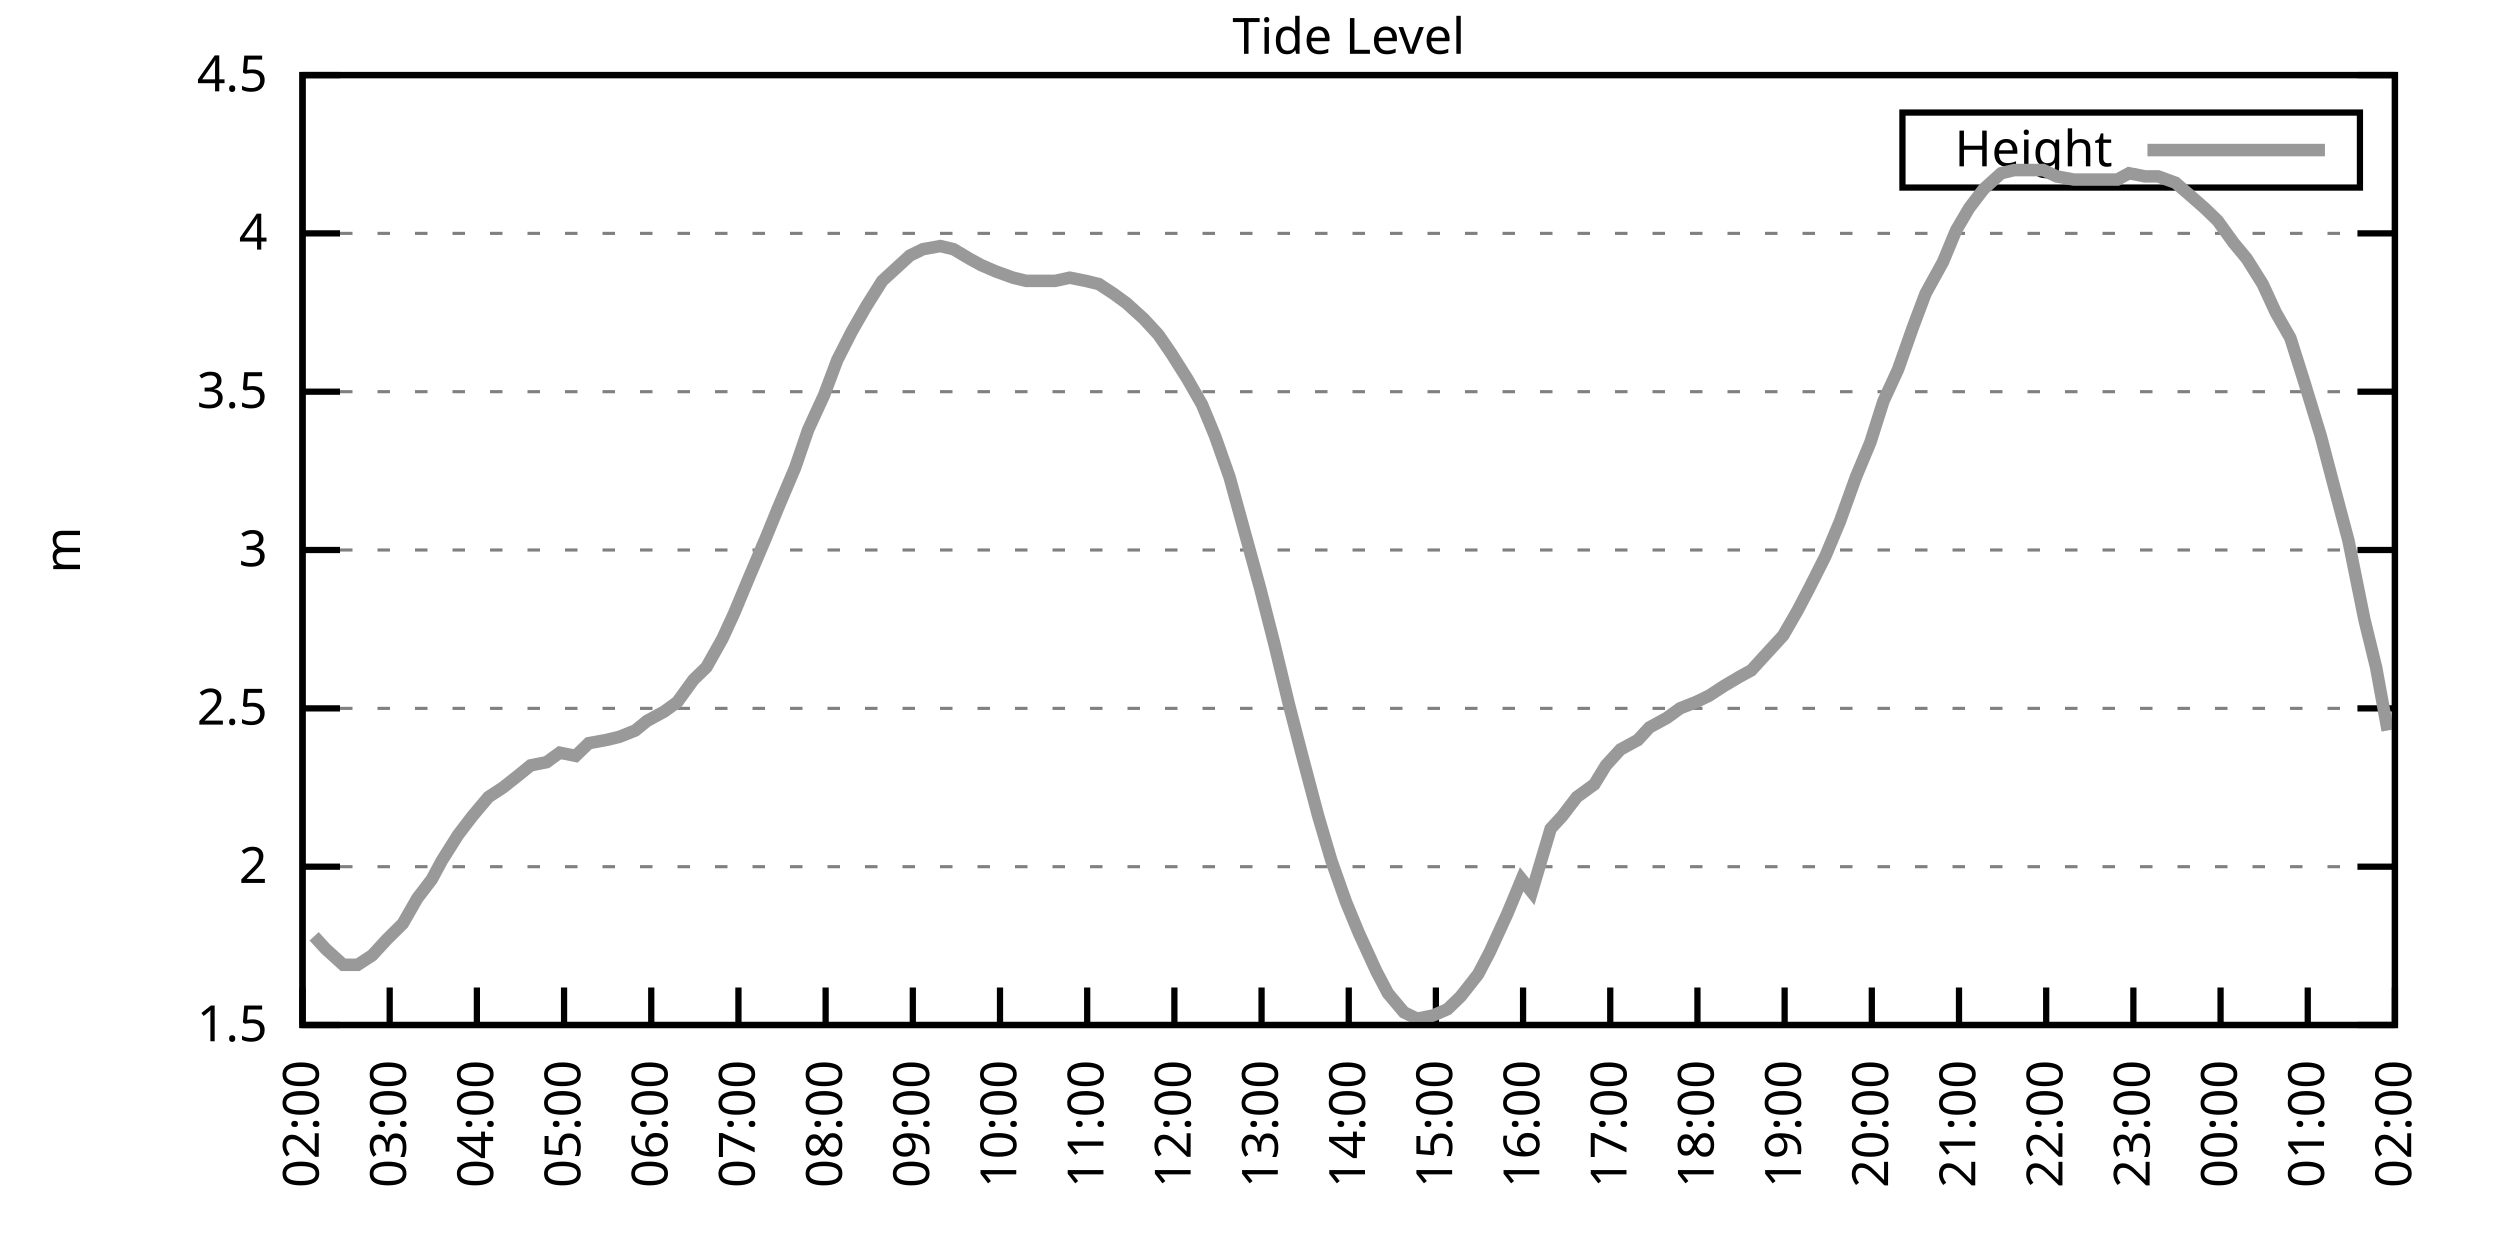
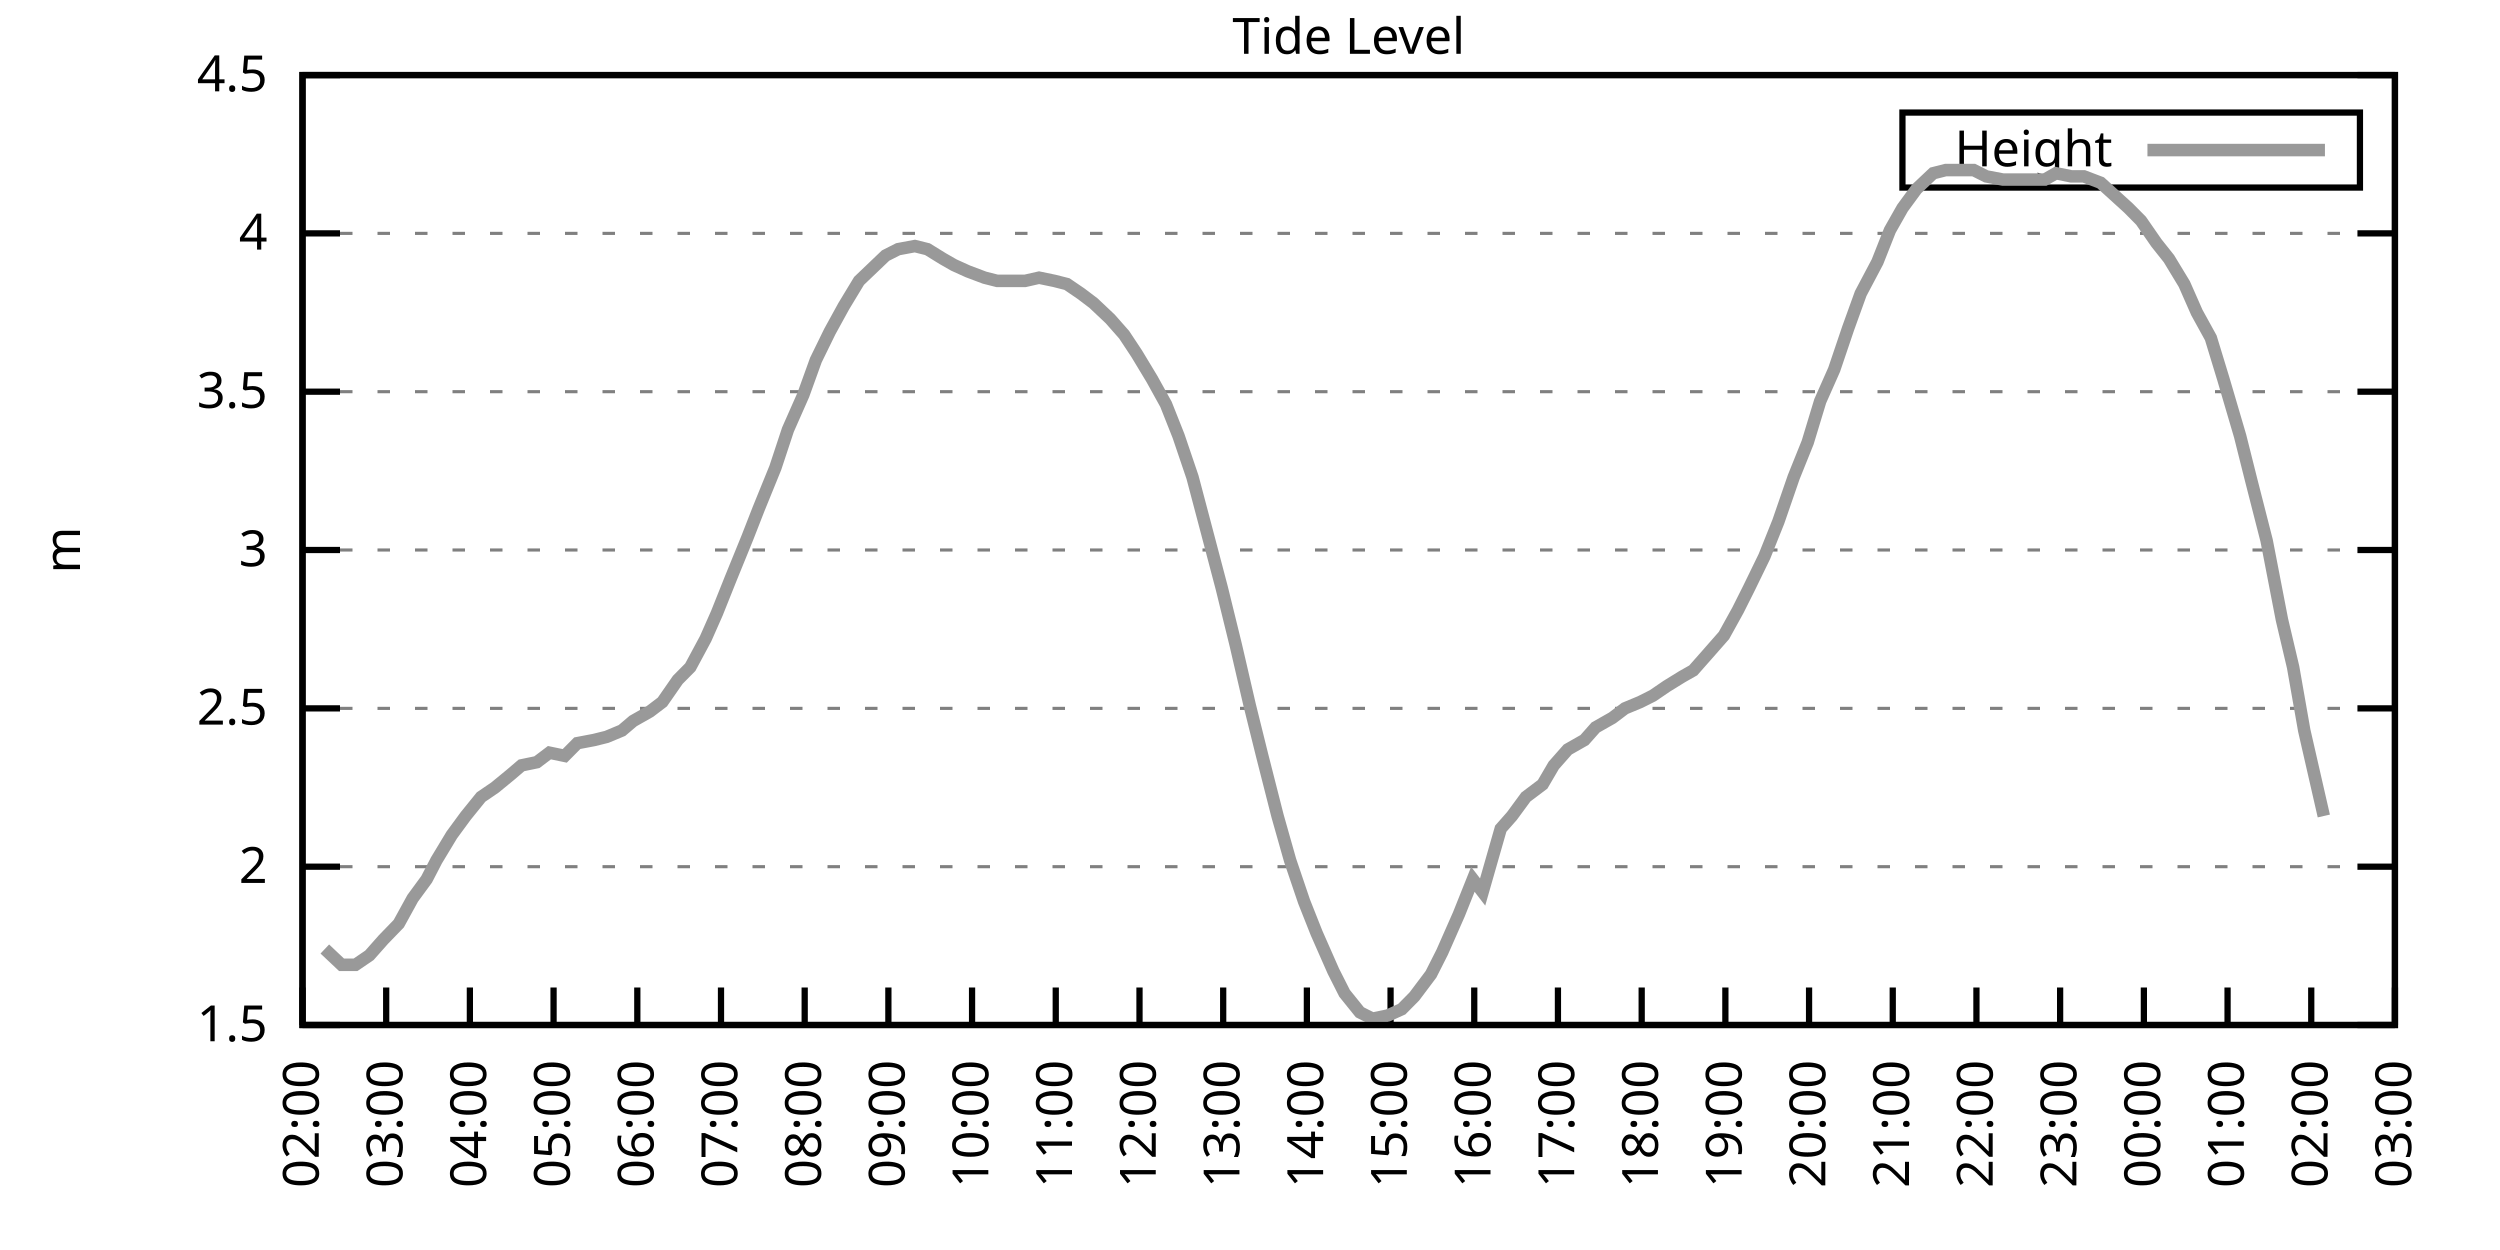
<svg xmlns="http://www.w3.org/2000/svg" xmlns:xlink="http://www.w3.org/1999/xlink" width="400" height="200" viewBox="0 0 400 200">
  <g id="gnuplot_canvas">
    <rect x="0" y="0" width="400" height="200" fill="none" />
    <defs>
      <circle id="gpDot" r="0.5" stroke-width="0.5" stroke="currentColor" />
      <path id="gpPt0" stroke-width="0.333" stroke="currentColor" d="M-1,0 h2 M0,-1 v2" />
      <path id="gpPt1" stroke-width="0.333" stroke="currentColor" d="M-1,-1 L1,1 M1,-1 L-1,1" />
      <path id="gpPt2" stroke-width="0.333" stroke="currentColor" d="M-1,0 L1,0 M0,-1 L0,1 M-1,-1 L1,1 M-1,1 L1,-1" />
      <rect id="gpPt3" stroke-width="0.333" stroke="currentColor" x="-1" y="-1" width="2" height="2" />
      <rect id="gpPt4" stroke-width="0.333" stroke="currentColor" fill="currentColor" x="-1" y="-1" width="2" height="2" />
      <circle id="gpPt5" stroke-width="0.333" stroke="currentColor" cx="0" cy="0" r="1" />
      <use xlink:href="#gpPt5" id="gpPt6" fill="currentColor" stroke="none" />
      <path id="gpPt7" stroke-width="0.333" stroke="currentColor" d="M0,-1.33 L-1.33,0.67 L1.33,0.67 z" />
      <use xlink:href="#gpPt7" id="gpPt8" fill="currentColor" stroke="none" />
      <use xlink:href="#gpPt7" id="gpPt9" stroke="currentColor" transform="rotate(180)" />
      <use xlink:href="#gpPt9" id="gpPt10" fill="currentColor" stroke="none" />
      <use xlink:href="#gpPt3" id="gpPt11" stroke="currentColor" transform="rotate(45)" />
      <use xlink:href="#gpPt11" id="gpPt12" fill="currentColor" stroke="none" />
      <path id="gpPt13" stroke-width="0.333" stroke="currentColor" d="M0,1.330 L1.265,0.411 L0.782,-1.067 L-0.782,-1.076 L-1.265,0.411 z" />
      <use xlink:href="#gpPt13" id="gpPt14" fill="currentColor" stroke="none" />
      <filter id="textbox" filterUnits="objectBoundingBox" x="0" y="0" height="1" width="1">
        <feFlood flood-color="white" flood-opacity="1" result="bgnd" />
        <feComposite in="SourceGraphic" in2="bgnd" operator="atop" />
      </filter>
      <filter id="greybox" filterUnits="objectBoundingBox" x="0" y="0" height="1" width="1">
        <feFlood flood-color="lightgrey" flood-opacity="1" result="grey" />
        <feComposite in="SourceGraphic" in2="grey" operator="atop" />
      </filter>
    </defs>
    <g fill="none" color="white" stroke="currentColor" stroke-width="1.00" stroke-linecap="butt" stroke-linejoin="miter">
</g>
    <g fill="none" color="black" stroke="currentColor" stroke-width="1.00" stroke-linecap="butt" stroke-linejoin="miter">
      <g stroke="none" shape-rendering="crispEdges">
        <polygon fill="rgb(255, 255, 255)" points="48.40,164.00 383.18,164.00 383.18,12.02 48.40,12.02 " />
      </g>
    </g>
    <g fill="none" color="black" stroke="currentColor" stroke-width="1.00" stroke-linecap="butt" stroke-linejoin="miter">
</g>
    <g fill="none" color="black" stroke="black" stroke-width="0.50" stroke-linecap="butt" stroke-linejoin="miter">
</g>
    <g fill="none" color="gray" stroke="currentColor" stroke-width="0.50" stroke-linecap="butt" stroke-linejoin="miter">
      <path stroke="gray" stroke-dasharray="2,4" class="gridline" d="M48.40,164.00 L383.19,164.00  " />
    </g>
    <g fill="none" color="gray" stroke="gray" stroke-width="1.00" stroke-linecap="butt" stroke-linejoin="miter">
</g>
    <g fill="none" color="black" stroke="currentColor" stroke-width="1.00" stroke-linecap="butt" stroke-linejoin="miter">
      <path stroke="black" d="M48.40,164.00 L54.40,164.00 M383.19,164.00 L377.19,164.00  " />
      <g transform="translate(42.80,166.60)" stroke="none" fill="black" font-family="Sans" font-size="8.00" text-anchor="end">
        <text>
          <tspan font-family="Sans"> 1.5</tspan>
        </text>
      </g>
    </g>
    <g fill="none" color="black" stroke="currentColor" stroke-width="1.00" stroke-linecap="butt" stroke-linejoin="miter">
</g>
    <g fill="none" color="black" stroke="black" stroke-width="0.50" stroke-linecap="butt" stroke-linejoin="miter">
</g>
    <g fill="none" color="gray" stroke="currentColor" stroke-width="0.50" stroke-linecap="butt" stroke-linejoin="miter">
      <path stroke="gray" stroke-dasharray="2,4" class="gridline" d="M48.40,138.67 L383.19,138.67  " />
    </g>
    <g fill="none" color="gray" stroke="gray" stroke-width="1.00" stroke-linecap="butt" stroke-linejoin="miter">
</g>
    <g fill="none" color="black" stroke="currentColor" stroke-width="1.00" stroke-linecap="butt" stroke-linejoin="miter">
      <path stroke="black" d="M48.40,138.67 L54.40,138.67 M383.19,138.67 L377.19,138.67  " />
      <g transform="translate(42.80,141.27)" stroke="none" fill="black" font-family="Sans" font-size="8.00" text-anchor="end">
        <text>
          <tspan font-family="Sans"> 2</tspan>
        </text>
      </g>
    </g>
    <g fill="none" color="black" stroke="currentColor" stroke-width="1.00" stroke-linecap="butt" stroke-linejoin="miter">
</g>
    <g fill="none" color="black" stroke="black" stroke-width="0.50" stroke-linecap="butt" stroke-linejoin="miter">
</g>
    <g fill="none" color="gray" stroke="currentColor" stroke-width="0.50" stroke-linecap="butt" stroke-linejoin="miter">
      <path stroke="gray" stroke-dasharray="2,4" class="gridline" d="M48.40,113.34 L383.19,113.34  " />
    </g>
    <g fill="none" color="gray" stroke="gray" stroke-width="1.00" stroke-linecap="butt" stroke-linejoin="miter">
</g>
    <g fill="none" color="black" stroke="currentColor" stroke-width="1.00" stroke-linecap="butt" stroke-linejoin="miter">
      <path stroke="black" d="M48.40,113.34 L54.40,113.34 M383.19,113.34 L377.19,113.34  " />
      <g transform="translate(42.80,115.94)" stroke="none" fill="black" font-family="Sans" font-size="8.00" text-anchor="end">
        <text>
          <tspan font-family="Sans"> 2.5</tspan>
        </text>
      </g>
    </g>
    <g fill="none" color="black" stroke="currentColor" stroke-width="1.00" stroke-linecap="butt" stroke-linejoin="miter">
</g>
    <g fill="none" color="black" stroke="black" stroke-width="0.50" stroke-linecap="butt" stroke-linejoin="miter">
</g>
    <g fill="none" color="gray" stroke="currentColor" stroke-width="0.50" stroke-linecap="butt" stroke-linejoin="miter">
      <path stroke="gray" stroke-dasharray="2,4" class="gridline" d="M48.40,88.00 L383.19,88.00  " />
    </g>
    <g fill="none" color="gray" stroke="gray" stroke-width="1.00" stroke-linecap="butt" stroke-linejoin="miter">
</g>
    <g fill="none" color="black" stroke="currentColor" stroke-width="1.00" stroke-linecap="butt" stroke-linejoin="miter">
      <path stroke="black" d="M48.40,88.00 L54.40,88.00 M383.19,88.00 L377.19,88.00  " />
      <g transform="translate(42.80,90.60)" stroke="none" fill="black" font-family="Sans" font-size="8.00" text-anchor="end">
        <text>
          <tspan font-family="Sans"> 3</tspan>
        </text>
      </g>
    </g>
    <g fill="none" color="black" stroke="currentColor" stroke-width="1.00" stroke-linecap="butt" stroke-linejoin="miter">
</g>
    <g fill="none" color="black" stroke="black" stroke-width="0.50" stroke-linecap="butt" stroke-linejoin="miter">
</g>
    <g fill="none" color="gray" stroke="currentColor" stroke-width="0.50" stroke-linecap="butt" stroke-linejoin="miter">
      <path stroke="gray" stroke-dasharray="2,4" class="gridline" d="M48.40,62.67 L383.19,62.67  " />
    </g>
    <g fill="none" color="gray" stroke="gray" stroke-width="1.00" stroke-linecap="butt" stroke-linejoin="miter">
</g>
    <g fill="none" color="black" stroke="currentColor" stroke-width="1.00" stroke-linecap="butt" stroke-linejoin="miter">
      <path stroke="black" d="M48.40,62.67 L54.40,62.67 M383.19,62.67 L377.19,62.67  " />
      <g transform="translate(42.80,65.27)" stroke="none" fill="black" font-family="Sans" font-size="8.00" text-anchor="end">
        <text>
          <tspan font-family="Sans"> 3.5</tspan>
        </text>
      </g>
    </g>
    <g fill="none" color="black" stroke="currentColor" stroke-width="1.00" stroke-linecap="butt" stroke-linejoin="miter">
</g>
    <g fill="none" color="black" stroke="black" stroke-width="0.50" stroke-linecap="butt" stroke-linejoin="miter">
</g>
    <g fill="none" color="gray" stroke="currentColor" stroke-width="0.50" stroke-linecap="butt" stroke-linejoin="miter">
      <path stroke="gray" stroke-dasharray="2,4" class="gridline" d="M48.40,37.34 L383.19,37.34  " />
    </g>
    <g fill="none" color="gray" stroke="gray" stroke-width="1.00" stroke-linecap="butt" stroke-linejoin="miter">
</g>
    <g fill="none" color="black" stroke="currentColor" stroke-width="1.00" stroke-linecap="butt" stroke-linejoin="miter">
      <path stroke="black" d="M48.40,37.34 L54.40,37.34 M383.19,37.34 L377.19,37.34  " />
      <g transform="translate(42.80,39.94)" stroke="none" fill="black" font-family="Sans" font-size="8.00" text-anchor="end">
        <text>
          <tspan font-family="Sans"> 4</tspan>
        </text>
      </g>
    </g>
    <g fill="none" color="black" stroke="currentColor" stroke-width="1.00" stroke-linecap="butt" stroke-linejoin="miter">
</g>
    <g fill="none" color="black" stroke="black" stroke-width="0.50" stroke-linecap="butt" stroke-linejoin="miter">
</g>
    <g fill="none" color="gray" stroke="currentColor" stroke-width="0.50" stroke-linecap="butt" stroke-linejoin="miter">
      <path stroke="gray" stroke-dasharray="2,4" class="gridline" d="M48.40,12.01 L383.19,12.01  " />
    </g>
    <g fill="none" color="gray" stroke="gray" stroke-width="1.00" stroke-linecap="butt" stroke-linejoin="miter">
</g>
    <g fill="none" color="black" stroke="currentColor" stroke-width="1.00" stroke-linecap="butt" stroke-linejoin="miter">
      <path stroke="black" d="M48.40,12.01 L54.40,12.01 M383.19,12.01 L377.19,12.01  " />
      <g transform="translate(42.80,14.61)" stroke="none" fill="black" font-family="Sans" font-size="8.00" text-anchor="end">
        <text>
          <tspan font-family="Sans"> 4.5</tspan>
        </text>
      </g>
    </g>
    <g fill="none" color="black" stroke="currentColor" stroke-width="1.00" stroke-linecap="butt" stroke-linejoin="miter">
      <path stroke="black" d="M48.40,164.00 L48.40,158.00  " />
      <g transform="translate(51.00,169.60) rotate(270.00)" stroke="none" fill="black" font-family="Sans" font-size="8.00" text-anchor="end">
        <text>
          <tspan font-family="Sans">02:00</tspan>
        </text>
      </g>
    </g>
    <g fill="none" color="black" stroke="currentColor" stroke-width="1.00" stroke-linecap="butt" stroke-linejoin="miter">
-       <path stroke="black" d="M62.35,164.00 L62.35,158.00  " />
-       <g transform="translate(64.95,169.60) rotate(270.00)" stroke="none" fill="black" font-family="Sans" font-size="8.00" text-anchor="end">
+       <path stroke="black" d="M61.79,164.00 L61.79,158.00  " />
+       <g transform="translate(64.39,169.60) rotate(270.00)" stroke="none" fill="black" font-family="Sans" font-size="8.00" text-anchor="end">
        <text>
          <tspan font-family="Sans">03:00</tspan>
        </text>
      </g>
    </g>
    <g fill="none" color="black" stroke="currentColor" stroke-width="1.00" stroke-linecap="butt" stroke-linejoin="miter">
-       <path stroke="black" d="M76.30,164.00 L76.30,158.00  " />
-       <g transform="translate(78.90,169.60) rotate(270.00)" stroke="none" fill="black" font-family="Sans" font-size="8.00" text-anchor="end">
+       <path stroke="black" d="M75.18,164.00 L75.18,158.00  " />
+       <g transform="translate(77.78,169.60) rotate(270.00)" stroke="none" fill="black" font-family="Sans" font-size="8.00" text-anchor="end">
        <text>
          <tspan font-family="Sans">04:00</tspan>
        </text>
      </g>
    </g>
    <g fill="none" color="black" stroke="currentColor" stroke-width="1.00" stroke-linecap="butt" stroke-linejoin="miter">
-       <path stroke="black" d="M90.25,164.00 L90.25,158.00  " />
-       <g transform="translate(92.85,169.60) rotate(270.00)" stroke="none" fill="black" font-family="Sans" font-size="8.00" text-anchor="end">
+       <path stroke="black" d="M88.57,164.00 L88.57,158.00  " />
+       <g transform="translate(91.17,169.60) rotate(270.00)" stroke="none" fill="black" font-family="Sans" font-size="8.00" text-anchor="end">
        <text>
          <tspan font-family="Sans">05:00</tspan>
        </text>
      </g>
    </g>
    <g fill="none" color="black" stroke="currentColor" stroke-width="1.00" stroke-linecap="butt" stroke-linejoin="miter">
-       <path stroke="black" d="M104.20,164.00 L104.20,158.00  " />
-       <g transform="translate(106.80,169.60) rotate(270.00)" stroke="none" fill="black" font-family="Sans" font-size="8.00" text-anchor="end">
+       <path stroke="black" d="M101.97,164.00 L101.97,158.00  " />
+       <g transform="translate(104.57,169.60) rotate(270.00)" stroke="none" fill="black" font-family="Sans" font-size="8.00" text-anchor="end">
        <text>
          <tspan font-family="Sans">06:00</tspan>
        </text>
      </g>
    </g>
    <g fill="none" color="black" stroke="currentColor" stroke-width="1.00" stroke-linecap="butt" stroke-linejoin="miter">
-       <path stroke="black" d="M118.15,164.00 L118.15,158.00  " />
-       <g transform="translate(120.75,169.60) rotate(270.00)" stroke="none" fill="black" font-family="Sans" font-size="8.00" text-anchor="end">
+       <path stroke="black" d="M115.36,164.00 L115.36,158.00  " />
+       <g transform="translate(117.96,169.60) rotate(270.00)" stroke="none" fill="black" font-family="Sans" font-size="8.00" text-anchor="end">
        <text>
          <tspan font-family="Sans">07:00</tspan>
        </text>
      </g>
    </g>
    <g fill="none" color="black" stroke="currentColor" stroke-width="1.00" stroke-linecap="butt" stroke-linejoin="miter">
-       <path stroke="black" d="M132.10,164.00 L132.10,158.00  " />
-       <g transform="translate(134.70,169.60) rotate(270.00)" stroke="none" fill="black" font-family="Sans" font-size="8.00" text-anchor="end">
+       <path stroke="black" d="M128.75,164.00 L128.75,158.00  " />
+       <g transform="translate(131.35,169.60) rotate(270.00)" stroke="none" fill="black" font-family="Sans" font-size="8.00" text-anchor="end">
        <text>
          <tspan font-family="Sans">08:00</tspan>
        </text>
      </g>
    </g>
    <g fill="none" color="black" stroke="currentColor" stroke-width="1.00" stroke-linecap="butt" stroke-linejoin="miter">
-       <path stroke="black" d="M146.05,164.00 L146.05,158.00  " />
-       <g transform="translate(148.65,169.60) rotate(270.00)" stroke="none" fill="black" font-family="Sans" font-size="8.00" text-anchor="end">
+       <path stroke="black" d="M142.14,164.00 L142.14,158.00  " />
+       <g transform="translate(144.74,169.60) rotate(270.00)" stroke="none" fill="black" font-family="Sans" font-size="8.00" text-anchor="end">
        <text>
          <tspan font-family="Sans">09:00</tspan>
        </text>
      </g>
    </g>
    <g fill="none" color="black" stroke="currentColor" stroke-width="1.00" stroke-linecap="butt" stroke-linejoin="miter">
-       <path stroke="black" d="M160.00,164.00 L160.00,158.00  " />
-       <g transform="translate(162.60,169.60) rotate(270.00)" stroke="none" fill="black" font-family="Sans" font-size="8.00" text-anchor="end">
+       <path stroke="black" d="M155.53,164.00 L155.53,158.00  " />
+       <g transform="translate(158.13,169.60) rotate(270.00)" stroke="none" fill="black" font-family="Sans" font-size="8.00" text-anchor="end">
        <text>
          <tspan font-family="Sans">10:00</tspan>
        </text>
      </g>
    </g>
    <g fill="none" color="black" stroke="currentColor" stroke-width="1.00" stroke-linecap="butt" stroke-linejoin="miter">
-       <path stroke="black" d="M173.95,164.00 L173.95,158.00  " />
-       <g transform="translate(176.55,169.60) rotate(270.00)" stroke="none" fill="black" font-family="Sans" font-size="8.00" text-anchor="end">
+       <path stroke="black" d="M168.92,164.00 L168.92,158.00  " />
+       <g transform="translate(171.52,169.60) rotate(270.00)" stroke="none" fill="black" font-family="Sans" font-size="8.00" text-anchor="end">
        <text>
          <tspan font-family="Sans">11:00</tspan>
        </text>
      </g>
    </g>
    <g fill="none" color="black" stroke="currentColor" stroke-width="1.00" stroke-linecap="butt" stroke-linejoin="miter">
-       <path stroke="black" d="M187.90,164.00 L187.90,158.00  " />
-       <g transform="translate(190.50,169.60) rotate(270.00)" stroke="none" fill="black" font-family="Sans" font-size="8.00" text-anchor="end">
+       <path stroke="black" d="M182.32,164.00 L182.32,158.00  " />
+       <g transform="translate(184.92,169.60) rotate(270.00)" stroke="none" fill="black" font-family="Sans" font-size="8.00" text-anchor="end">
        <text>
          <tspan font-family="Sans">12:00</tspan>
        </text>
      </g>
    </g>
    <g fill="none" color="black" stroke="currentColor" stroke-width="1.00" stroke-linecap="butt" stroke-linejoin="miter">
-       <path stroke="black" d="M201.85,164.00 L201.85,158.00  " />
-       <g transform="translate(204.45,169.60) rotate(270.00)" stroke="none" fill="black" font-family="Sans" font-size="8.00" text-anchor="end">
+       <path stroke="black" d="M195.71,164.00 L195.71,158.00  " />
+       <g transform="translate(198.31,169.60) rotate(270.00)" stroke="none" fill="black" font-family="Sans" font-size="8.00" text-anchor="end">
        <text>
          <tspan font-family="Sans">13:00</tspan>
        </text>
      </g>
    </g>
    <g fill="none" color="black" stroke="currentColor" stroke-width="1.00" stroke-linecap="butt" stroke-linejoin="miter">
-       <path stroke="black" d="M215.80,164.00 L215.80,158.00  " />
-       <g transform="translate(218.40,169.60) rotate(270.00)" stroke="none" fill="black" font-family="Sans" font-size="8.00" text-anchor="end">
+       <path stroke="black" d="M209.10,164.00 L209.10,158.00  " />
+       <g transform="translate(211.70,169.60) rotate(270.00)" stroke="none" fill="black" font-family="Sans" font-size="8.00" text-anchor="end">
        <text>
          <tspan font-family="Sans">14:00</tspan>
        </text>
      </g>
    </g>
    <g fill="none" color="black" stroke="currentColor" stroke-width="1.00" stroke-linecap="butt" stroke-linejoin="miter">
-       <path stroke="black" d="M229.74,164.00 L229.74,158.00  " />
-       <g transform="translate(232.34,169.60) rotate(270.00)" stroke="none" fill="black" font-family="Sans" font-size="8.00" text-anchor="end">
+       <path stroke="black" d="M222.49,164.00 L222.49,158.00  " />
+       <g transform="translate(225.09,169.60) rotate(270.00)" stroke="none" fill="black" font-family="Sans" font-size="8.00" text-anchor="end">
        <text>
          <tspan font-family="Sans">15:00</tspan>
        </text>
      </g>
    </g>
    <g fill="none" color="black" stroke="currentColor" stroke-width="1.00" stroke-linecap="butt" stroke-linejoin="miter">
-       <path stroke="black" d="M243.69,164.00 L243.69,158.00  " />
-       <g transform="translate(246.29,169.60) rotate(270.00)" stroke="none" fill="black" font-family="Sans" font-size="8.00" text-anchor="end">
+       <path stroke="black" d="M235.88,164.00 L235.88,158.00  " />
+       <g transform="translate(238.48,169.60) rotate(270.00)" stroke="none" fill="black" font-family="Sans" font-size="8.00" text-anchor="end">
        <text>
          <tspan font-family="Sans">16:00</tspan>
        </text>
      </g>
    </g>
    <g fill="none" color="black" stroke="currentColor" stroke-width="1.00" stroke-linecap="butt" stroke-linejoin="miter">
-       <path stroke="black" d="M257.64,164.00 L257.64,158.00  " />
-       <g transform="translate(260.24,169.60) rotate(270.00)" stroke="none" fill="black" font-family="Sans" font-size="8.00" text-anchor="end">
+       <path stroke="black" d="M249.27,164.00 L249.27,158.00  " />
+       <g transform="translate(251.87,169.60) rotate(270.00)" stroke="none" fill="black" font-family="Sans" font-size="8.00" text-anchor="end">
        <text>
          <tspan font-family="Sans">17:00</tspan>
        </text>
      </g>
    </g>
    <g fill="none" color="black" stroke="currentColor" stroke-width="1.00" stroke-linecap="butt" stroke-linejoin="miter">
-       <path stroke="black" d="M271.59,164.00 L271.59,158.00  " />
-       <g transform="translate(274.19,169.60) rotate(270.00)" stroke="none" fill="black" font-family="Sans" font-size="8.00" text-anchor="end">
+       <path stroke="black" d="M262.67,164.00 L262.67,158.00  " />
+       <g transform="translate(265.27,169.60) rotate(270.00)" stroke="none" fill="black" font-family="Sans" font-size="8.00" text-anchor="end">
        <text>
          <tspan font-family="Sans">18:00</tspan>
        </text>
      </g>
    </g>
    <g fill="none" color="black" stroke="currentColor" stroke-width="1.00" stroke-linecap="butt" stroke-linejoin="miter">
-       <path stroke="black" d="M285.54,164.00 L285.54,158.00  " />
-       <g transform="translate(288.14,169.60) rotate(270.00)" stroke="none" fill="black" font-family="Sans" font-size="8.00" text-anchor="end">
+       <path stroke="black" d="M276.06,164.00 L276.06,158.00  " />
+       <g transform="translate(278.66,169.60) rotate(270.00)" stroke="none" fill="black" font-family="Sans" font-size="8.00" text-anchor="end">
        <text>
          <tspan font-family="Sans">19:00</tspan>
        </text>
      </g>
    </g>
    <g fill="none" color="black" stroke="currentColor" stroke-width="1.00" stroke-linecap="butt" stroke-linejoin="miter">
-       <path stroke="black" d="M299.49,164.00 L299.49,158.00  " />
-       <g transform="translate(302.09,169.60) rotate(270.00)" stroke="none" fill="black" font-family="Sans" font-size="8.00" text-anchor="end">
+       <path stroke="black" d="M289.45,164.00 L289.45,158.00  " />
+       <g transform="translate(292.05,169.60) rotate(270.00)" stroke="none" fill="black" font-family="Sans" font-size="8.00" text-anchor="end">
        <text>
          <tspan font-family="Sans">20:00</tspan>
        </text>
      </g>
    </g>
    <g fill="none" color="black" stroke="currentColor" stroke-width="1.00" stroke-linecap="butt" stroke-linejoin="miter">
-       <path stroke="black" d="M313.44,164.00 L313.44,158.00  " />
-       <g transform="translate(316.04,169.60) rotate(270.00)" stroke="none" fill="black" font-family="Sans" font-size="8.00" text-anchor="end">
+       <path stroke="black" d="M302.84,164.00 L302.84,158.00  " />
+       <g transform="translate(305.44,169.60) rotate(270.00)" stroke="none" fill="black" font-family="Sans" font-size="8.00" text-anchor="end">
        <text>
          <tspan font-family="Sans">21:00</tspan>
        </text>
      </g>
    </g>
    <g fill="none" color="black" stroke="currentColor" stroke-width="1.00" stroke-linecap="butt" stroke-linejoin="miter">
-       <path stroke="black" d="M327.39,164.00 L327.39,158.00  " />
-       <g transform="translate(329.99,169.60) rotate(270.00)" stroke="none" fill="black" font-family="Sans" font-size="8.00" text-anchor="end">
+       <path stroke="black" d="M316.23,164.00 L316.23,158.00  " />
+       <g transform="translate(318.83,169.60) rotate(270.00)" stroke="none" fill="black" font-family="Sans" font-size="8.00" text-anchor="end">
        <text>
          <tspan font-family="Sans">22:00</tspan>
        </text>
      </g>
    </g>
    <g fill="none" color="black" stroke="currentColor" stroke-width="1.00" stroke-linecap="butt" stroke-linejoin="miter">
-       <path stroke="black" d="M341.34,164.00 L341.34,158.00  " />
-       <g transform="translate(343.94,169.60) rotate(270.00)" stroke="none" fill="black" font-family="Sans" font-size="8.00" text-anchor="end">
+       <path stroke="black" d="M329.62,164.00 L329.62,158.00  " />
+       <g transform="translate(332.22,169.60) rotate(270.00)" stroke="none" fill="black" font-family="Sans" font-size="8.00" text-anchor="end">
        <text>
          <tspan font-family="Sans">23:00</tspan>
        </text>
      </g>
    </g>
    <g fill="none" color="black" stroke="currentColor" stroke-width="1.00" stroke-linecap="butt" stroke-linejoin="miter">
-       <path stroke="black" d="M355.29,164.00 L355.29,158.00  " />
-       <g transform="translate(357.89,169.60) rotate(270.00)" stroke="none" fill="black" font-family="Sans" font-size="8.00" text-anchor="end">
+       <path stroke="black" d="M343.02,164.00 L343.02,158.00  " />
+       <g transform="translate(345.62,169.60) rotate(270.00)" stroke="none" fill="black" font-family="Sans" font-size="8.00" text-anchor="end">
        <text>
          <tspan font-family="Sans">00:00</tspan>
        </text>
      </g>
    </g>
    <g fill="none" color="black" stroke="currentColor" stroke-width="1.00" stroke-linecap="butt" stroke-linejoin="miter">
-       <path stroke="black" d="M369.24,164.00 L369.24,158.00  " />
-       <g transform="translate(371.84,169.60) rotate(270.00)" stroke="none" fill="black" font-family="Sans" font-size="8.00" text-anchor="end">
+       <path stroke="black" d="M356.41,164.00 L356.41,158.00  " />
+       <g transform="translate(359.01,169.60) rotate(270.00)" stroke="none" fill="black" font-family="Sans" font-size="8.00" text-anchor="end">
        <text>
          <tspan font-family="Sans">01:00</tspan>
+         </text>
+       </g>
+     </g>
+     <g fill="none" color="black" stroke="currentColor" stroke-width="1.00" stroke-linecap="butt" stroke-linejoin="miter">
+       <path stroke="black" d="M369.80,164.00 L369.80,158.00  " />
+       <g transform="translate(372.40,169.60) rotate(270.00)" stroke="none" fill="black" font-family="Sans" font-size="8.00" text-anchor="end">
+         <text>
+           <tspan font-family="Sans">02:00</tspan>
        </text>
      </g>
    </g>
    <g fill="none" color="black" stroke="currentColor" stroke-width="1.00" stroke-linecap="butt" stroke-linejoin="miter">
      <path stroke="black" d="M383.19,164.00 L383.19,158.00  " />
      <g transform="translate(385.79,169.60) rotate(270.00)" stroke="none" fill="black" font-family="Sans" font-size="8.00" text-anchor="end">
        <text>
-           <tspan font-family="Sans">02:00</tspan>
+           <tspan font-family="Sans">03:00</tspan>
        </text>
      </g>
    </g>
    <g fill="none" color="black" stroke="currentColor" stroke-width="1.00" stroke-linecap="butt" stroke-linejoin="miter">
</g>
    <g fill="none" color="black" stroke="currentColor" stroke-width="1.00" stroke-linecap="butt" stroke-linejoin="miter">
      <path stroke="black" d="M48.40,12.01 L48.40,164.00 L383.19,164.00 L383.19,12.01 L48.40,12.01 Z  " />
    </g>
    <g fill="none" color="black" stroke="currentColor" stroke-width="1.00" stroke-linecap="butt" stroke-linejoin="miter">
</g>
    <g fill="none" color="black" stroke="currentColor" stroke-width="1.00" stroke-linecap="butt" stroke-linejoin="miter">
      <path stroke="black" d="M304.39,30.01 L304.39,18.01 L377.59,18.01 L377.59,30.01 L304.39,30.01 Z  " />
    </g>
    <g id="Tide_level_plot_1">
      <g fill="none" color="white" stroke="black" stroke-width="2.00" stroke-linecap="butt" stroke-linejoin="miter">
</g>
      <g fill="none" color="black" stroke="currentColor" stroke-width="2.00" stroke-linecap="butt" stroke-linejoin="miter">
        <g transform="translate(337.99,26.61)" stroke="none" fill="black" font-family="Sans" font-size="8.00" text-anchor="end">
          <text>
            <tspan font-family="Sans">Height</tspan>
          </text>
        </g>
      </g>
      <g fill="none" color="black" stroke="currentColor" stroke-width="2.00" stroke-linecap="butt" stroke-linejoin="miter">
-         <path stroke="rgb(153, 153, 153)" d="M343.59,24.01 L371.99,24.01 M50.26,149.81 L52.12,151.84 L54.91,154.37 L57.23,154.37 L59.56,152.85 L61.88,150.32   L64.44,147.79 L66.77,143.73 L69.09,140.69 L70.72,137.66 L73.28,133.60 L75.60,130.56 L78.16,127.52 L80.48,126.00   L83.04,123.98 L84.90,122.46 L87.46,121.95 L89.55,120.43 L92.11,120.94 L94.20,118.91 L96.99,118.40 L99.08,117.90   L101.64,116.88 L103.50,115.36 L106.29,113.84 L108.38,112.32 L110.94,108.78 L113.03,106.75 L115.59,102.19 L117.45,98.14   L119.78,92.56 L122.57,85.98 L124.43,81.42 L127.22,74.83 L129.31,68.75 L131.87,63.18 L133.96,57.61 L136.28,53.05   L138.61,48.99 L141.16,44.94 L145.58,40.89 L147.67,39.87 L150.46,39.37 L152.56,39.87 L155.11,41.39 L156.97,42.41   L159.30,43.42 L162.09,44.43 L164.18,44.94 L166.27,44.94 L168.83,44.94 L171.16,44.43 L173.71,44.94 L175.81,45.45   L178.13,46.97 L180.22,48.49 L183.01,51.02 L185.34,53.55 L187.43,56.59 L189.99,60.65 L192.31,64.70 L194.41,69.77   L196.73,76.35 L198.82,83.95 L201.61,94.08 L203.94,103.20 L206.26,112.83 L208.36,120.94 L210.91,130.56 L213.01,137.66   L215.33,144.24 L217.42,149.31 L220.21,155.39 L222.07,158.93 L224.63,161.97 L226.72,162.99 L229.28,162.48 L231.60,161.47   L233.70,159.44 L236.49,155.89 L238.35,152.35 L241.14,146.27 L243.46,140.69 L245.09,142.72 L248.11,132.59 L249.97,130.56   L252.30,127.52 L255.09,125.50 L256.95,122.46 L259.27,119.92 L262.06,118.40 L263.92,116.38 L266.71,114.86 L268.80,113.34   L271.36,112.32 L273.45,111.31 L275.78,109.79 L278.34,108.27 L280.20,107.26 L282.52,104.72 L285.31,101.68 L287.64,97.63   L289.50,94.08 L292.05,89.02 L294.38,83.45 L296.94,76.35 L299.26,70.78 L301.35,64.19 L303.68,59.13 L306.00,52.54   L308.09,46.97 L310.88,41.90 L312.98,36.84 L315.07,33.29 L317.39,30.25 L320.18,27.72 L322.28,27.21 L324.83,27.21   L326.93,27.21 L329.02,28.22 L331.81,28.73 L333.90,28.73 L335.99,28.73 L338.78,28.73 L340.64,27.72 L343.20,28.22   L345.29,28.22 L348.08,29.24 L350.41,31.26 L352.73,33.29 L354.83,35.32 L357.38,38.86 L359.48,41.39 L362.03,45.45   L364.13,50.01 L366.45,54.06 L368.54,60.65 L371.33,69.77 L373.19,76.86 L375.75,86.49 L378.31,99.15 L380.17,106.75   L382.03,116.88  " />
+         <path stroke="rgb(153, 153, 153)" d="M343.59,24.01 L371.99,24.01 M51.97,151.84 L54.65,154.37 L56.88,154.37 L59.11,152.85 L61.35,150.32 L63.80,147.79   L66.03,143.73 L68.26,140.69 L69.83,137.66 L72.28,133.60 L74.51,130.56 L76.97,127.52 L79.20,126.00 L81.66,123.98   L83.44,122.46 L85.90,121.95 L87.91,120.43 L90.36,120.94 L92.37,118.91 L95.05,118.40 L97.06,117.90 L99.51,116.88   L101.30,115.36 L103.98,113.84 L105.98,112.32 L108.44,108.78 L110.45,106.75 L112.90,102.19 L114.69,98.14 L116.92,92.56   L119.60,85.98 L121.38,81.42 L124.06,74.83 L126.07,68.75 L128.53,63.18 L130.54,57.61 L132.77,53.05 L135.00,48.99   L137.45,44.94 L141.69,40.89 L143.70,39.87 L146.38,39.37 L148.39,39.87 L150.85,41.39 L152.63,42.41 L154.86,43.42   L157.54,44.43 L159.55,44.94 L161.56,44.94 L164.01,44.94 L166.25,44.43 L168.70,44.94 L170.71,45.45 L172.94,46.97   L174.95,48.49 L177.63,51.02 L179.86,53.55 L181.87,56.59 L184.32,60.65 L186.56,64.70 L188.57,69.77 L190.80,76.35   L192.81,83.95 L195.48,94.08 L197.72,103.20 L199.95,112.83 L201.96,120.94 L204.41,130.56 L206.42,137.66 L208.65,144.24   L210.66,149.31 L213.34,155.39 L215.13,158.93 L217.58,161.97 L219.59,162.99 L222.04,162.48 L224.28,161.47 L226.29,159.44   L228.96,155.89 L230.75,152.35 L233.43,146.27 L235.66,140.69 L237.22,142.72 L240.12,132.59 L241.91,130.56 L244.14,127.52   L246.82,125.50 L248.60,122.46 L250.84,119.92 L253.51,118.40 L255.30,116.38 L257.98,114.86 L259.99,113.34 L262.44,112.32   L264.45,111.31 L266.68,109.79 L269.14,108.27 L270.92,107.26 L273.16,104.72 L275.83,101.68 L278.07,97.63 L279.85,94.08   L282.31,89.02 L284.54,83.45 L286.99,76.35 L289.23,70.78 L291.23,64.19 L293.47,59.13 L295.70,52.54 L297.71,46.97   L300.39,41.90 L302.39,36.84 L304.40,33.29 L306.63,30.25 L309.31,27.72 L311.32,27.21 L313.78,27.21 L315.79,27.21   L317.79,28.22 L320.47,28.73 L322.48,28.73 L324.49,28.73 L327.17,28.73 L328.95,27.72 L331.41,28.22 L333.42,28.22   L336.10,29.24 L338.33,31.26 L340.56,33.29 L342.57,35.32 L345.02,38.86 L347.03,41.39 L349.49,45.45 L351.50,50.01   L353.73,54.06 L355.74,60.65 L358.42,69.77 L360.20,76.86 L362.66,86.49 L365.11,99.15 L366.90,106.75 L368.68,116.88   L371.81,130.56  " />
      </g>
    </g>
    <g fill="none" color="black" stroke="currentColor" stroke-width="2.00" stroke-linecap="butt" stroke-linejoin="miter">
</g>
    <g fill="none" color="black" stroke="black" stroke-width="1.00" stroke-linecap="butt" stroke-linejoin="miter">
</g>
    <g fill="none" color="black" stroke="currentColor" stroke-width="1.00" stroke-linecap="butt" stroke-linejoin="miter">
      <path stroke="black" d="M48.40,12.01 L48.40,164.00 L383.19,164.00 L383.19,12.01 L48.40,12.01 Z  " />
      <g transform="translate(12.80,88.01) rotate(270.00)" stroke="none" fill="black" font-family="Sans" font-size="8.00" text-anchor="middle">
        <text>
          <tspan font-family="Sans">m</tspan>
        </text>
      </g>
    </g>
    <g fill="none" color="black" stroke="currentColor" stroke-width="1.00" stroke-linecap="butt" stroke-linejoin="miter">
</g>
    <g fill="none" color="black" stroke="currentColor" stroke-width="1.00" stroke-linecap="butt" stroke-linejoin="miter">
      <g transform="translate(215.79,8.61)" stroke="none" fill="black" font-family="Sans" font-size="8.00" text-anchor="middle">
        <text>
          <tspan font-family="Sans">Tide Level</tspan>
        </text>
      </g>
    </g>
    <g fill="none" color="black" stroke="currentColor" stroke-width="1.00" stroke-linecap="butt" stroke-linejoin="miter">
</g>
  </g>
</svg>
